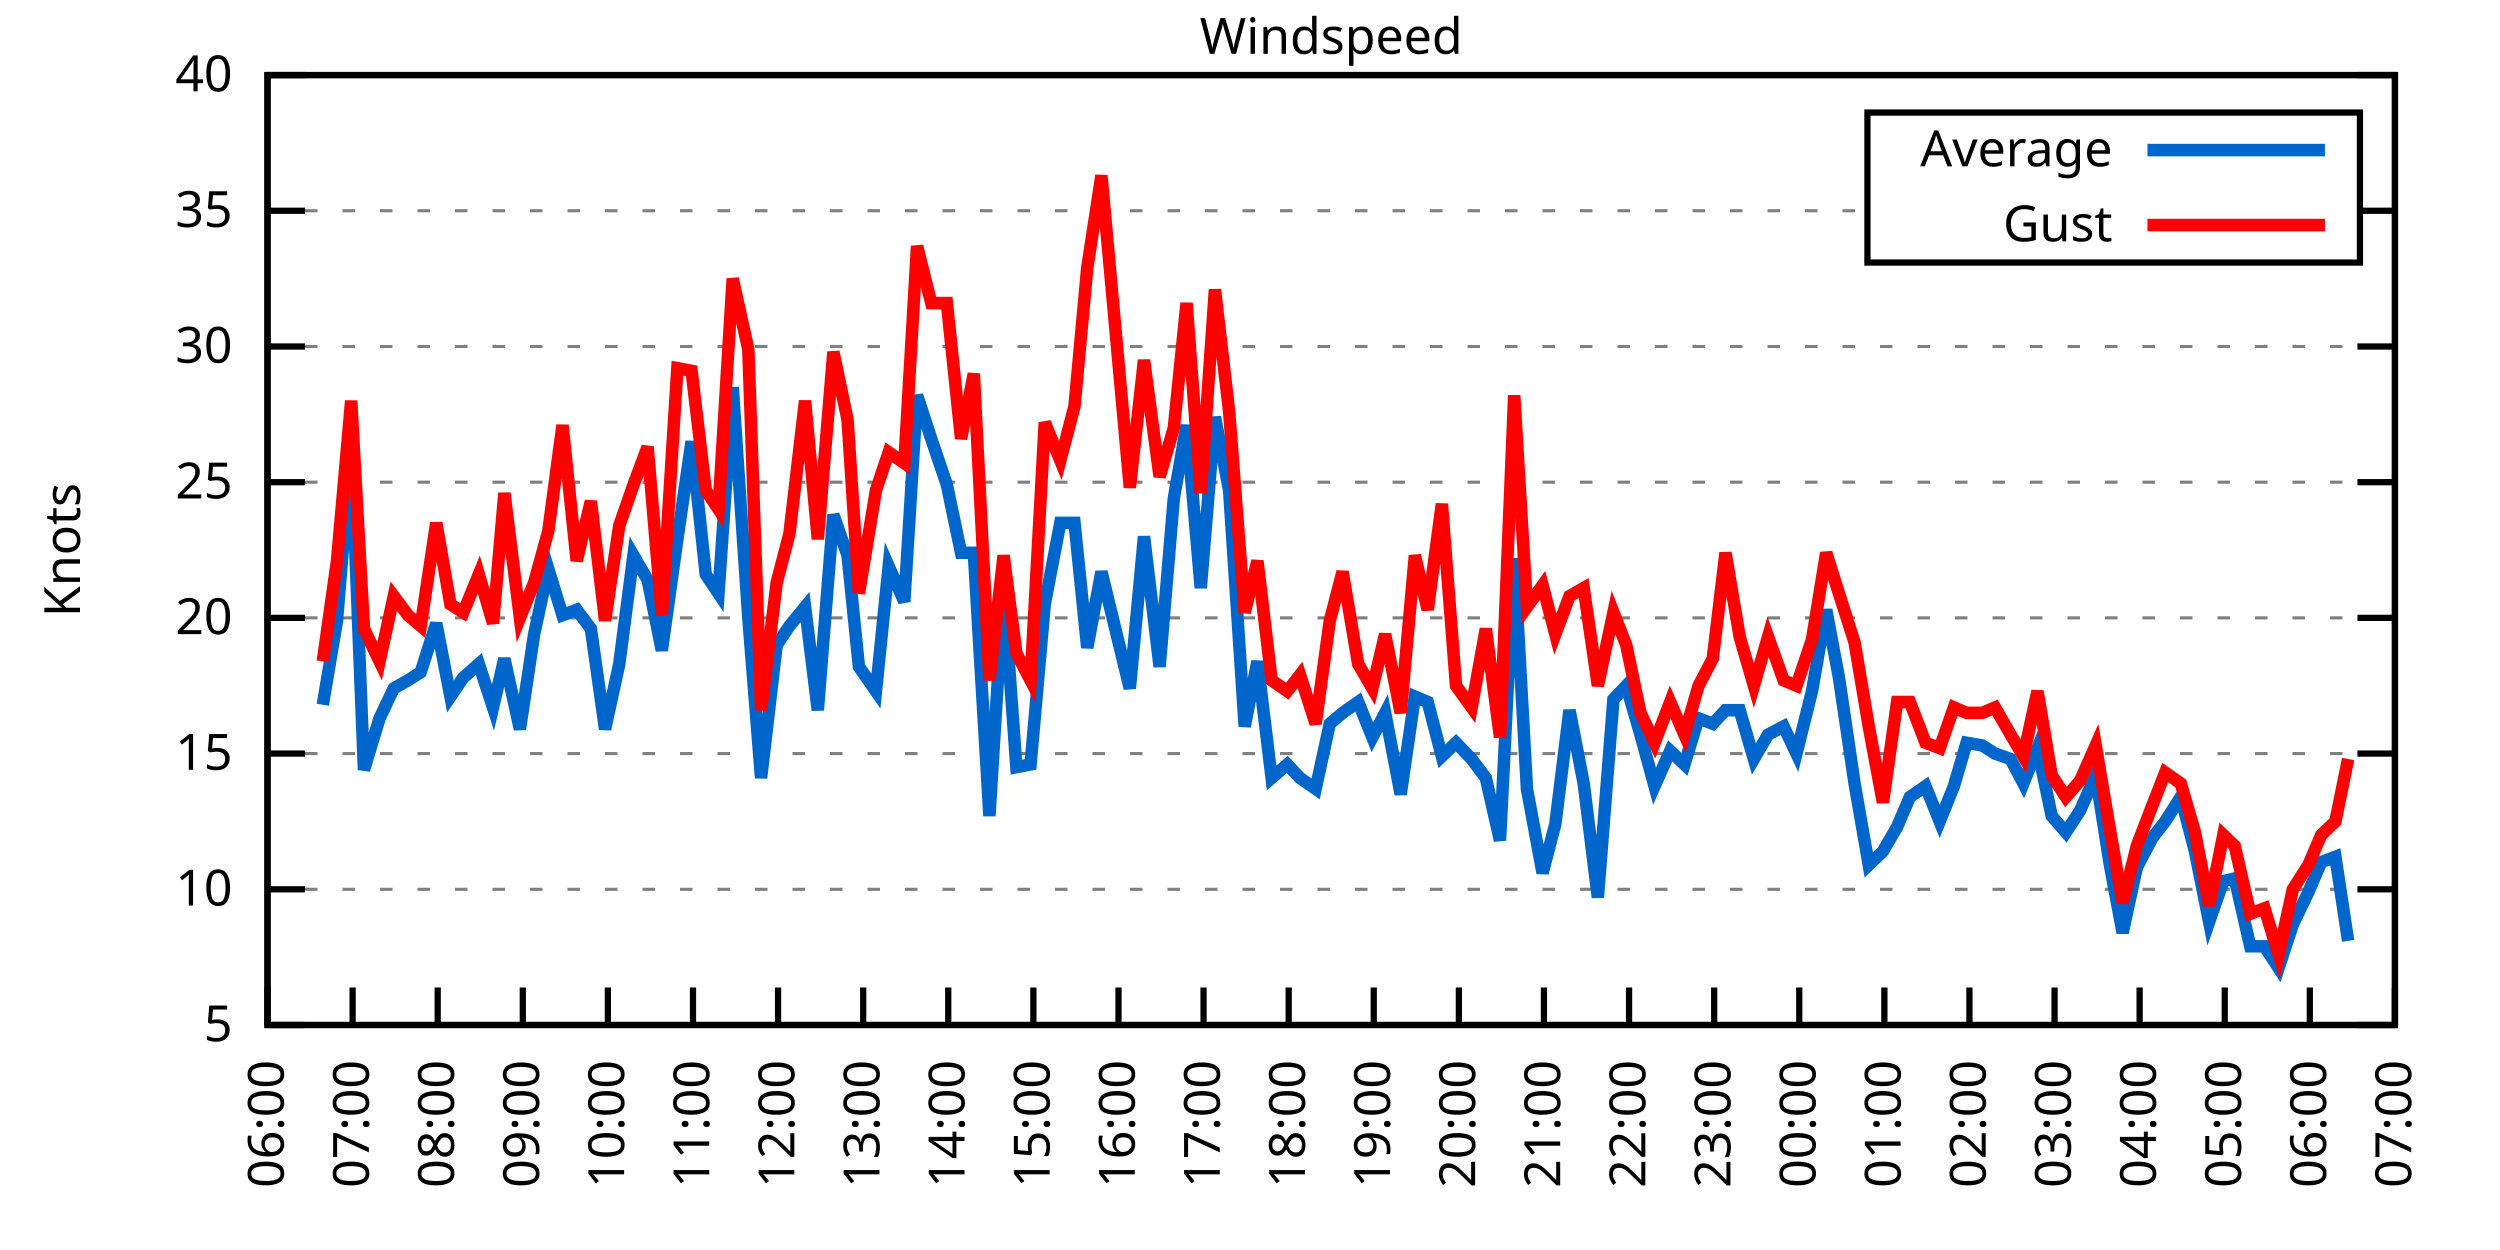
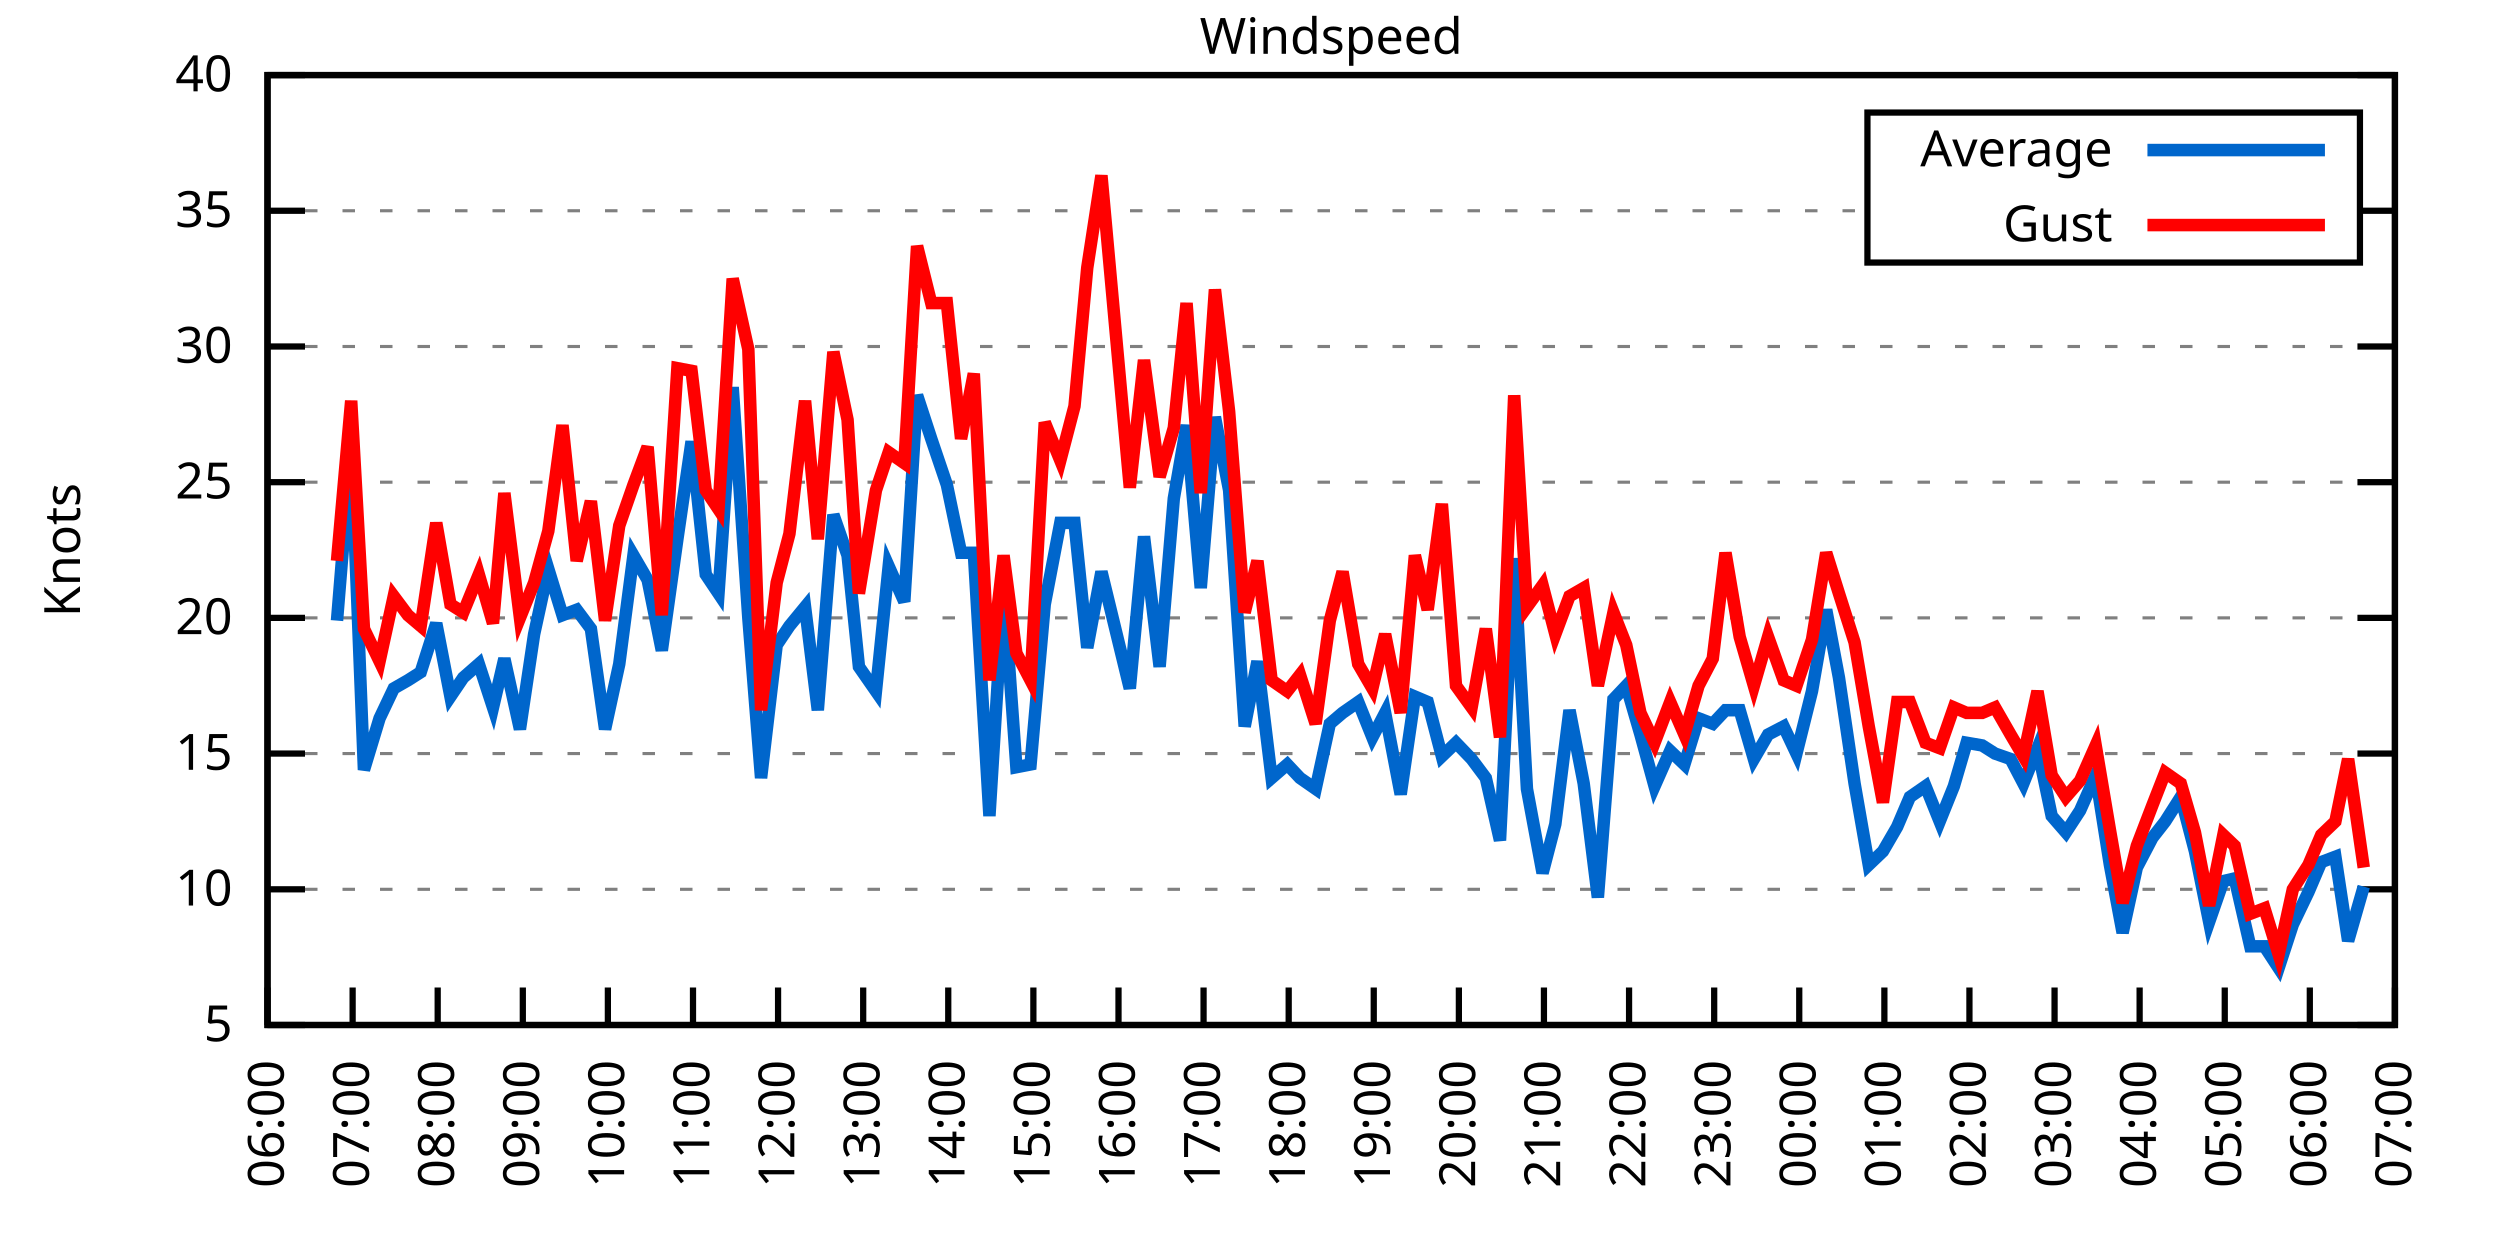
<svg xmlns="http://www.w3.org/2000/svg" xmlns:xlink="http://www.w3.org/1999/xlink" width="400" height="200" viewBox="0 0 400 200">
  <g id="gnuplot_canvas">
    <rect x="0" y="0" width="400" height="200" fill="none" />
    <defs>
      <circle id="gpDot" r="0.5" stroke-width="0.5" stroke="currentColor" />
      <path id="gpPt0" stroke-width="0.333" stroke="currentColor" d="M-1,0 h2 M0,-1 v2" />
      <path id="gpPt1" stroke-width="0.333" stroke="currentColor" d="M-1,-1 L1,1 M1,-1 L-1,1" />
      <path id="gpPt2" stroke-width="0.333" stroke="currentColor" d="M-1,0 L1,0 M0,-1 L0,1 M-1,-1 L1,1 M-1,1 L1,-1" />
      <rect id="gpPt3" stroke-width="0.333" stroke="currentColor" x="-1" y="-1" width="2" height="2" />
      <rect id="gpPt4" stroke-width="0.333" stroke="currentColor" fill="currentColor" x="-1" y="-1" width="2" height="2" />
      <circle id="gpPt5" stroke-width="0.333" stroke="currentColor" cx="0" cy="0" r="1" />
      <use xlink:href="#gpPt5" id="gpPt6" fill="currentColor" stroke="none" />
      <path id="gpPt7" stroke-width="0.333" stroke="currentColor" d="M0,-1.33 L-1.33,0.67 L1.33,0.67 z" />
      <use xlink:href="#gpPt7" id="gpPt8" fill="currentColor" stroke="none" />
      <use xlink:href="#gpPt7" id="gpPt9" stroke="currentColor" transform="rotate(180)" />
      <use xlink:href="#gpPt9" id="gpPt10" fill="currentColor" stroke="none" />
      <use xlink:href="#gpPt3" id="gpPt11" stroke="currentColor" transform="rotate(45)" />
      <use xlink:href="#gpPt11" id="gpPt12" fill="currentColor" stroke="none" />
      <path id="gpPt13" stroke-width="0.333" stroke="currentColor" d="M0,1.330 L1.265,0.411 L0.782,-1.067 L-0.782,-1.076 L-1.265,0.411 z" />
      <use xlink:href="#gpPt13" id="gpPt14" fill="currentColor" stroke="none" />
      <filter id="textbox" filterUnits="objectBoundingBox" x="0" y="0" height="1" width="1">
        <feFlood flood-color="white" flood-opacity="1" result="bgnd" />
        <feComposite in="SourceGraphic" in2="bgnd" operator="atop" />
      </filter>
      <filter id="greybox" filterUnits="objectBoundingBox" x="0" y="0" height="1" width="1">
        <feFlood flood-color="lightgrey" flood-opacity="1" result="grey" />
        <feComposite in="SourceGraphic" in2="grey" operator="atop" />
      </filter>
    </defs>
    <g fill="none" color="white" stroke="currentColor" stroke-width="1.00" stroke-linecap="butt" stroke-linejoin="miter">
</g>
    <g fill="none" color="black" stroke="currentColor" stroke-width="1.00" stroke-linecap="butt" stroke-linejoin="miter">
      <g stroke="none" shape-rendering="crispEdges">
        <polygon fill="rgb(255, 255, 255)" points="42.80,164.00 383.18,164.00 383.18,12.02 42.80,12.02 " />
      </g>
    </g>
    <g fill="none" color="black" stroke="currentColor" stroke-width="1.00" stroke-linecap="butt" stroke-linejoin="miter">
</g>
    <g fill="none" color="black" stroke="black" stroke-width="0.50" stroke-linecap="butt" stroke-linejoin="miter">
</g>
    <g fill="none" color="gray" stroke="currentColor" stroke-width="0.50" stroke-linecap="butt" stroke-linejoin="miter">
      <path stroke="gray" stroke-dasharray="2,4" class="gridline" d="M42.80,164.00 L383.19,164.00  " />
    </g>
    <g fill="none" color="gray" stroke="gray" stroke-width="1.00" stroke-linecap="butt" stroke-linejoin="miter">
</g>
    <g fill="none" color="black" stroke="currentColor" stroke-width="1.00" stroke-linecap="butt" stroke-linejoin="miter">
      <path stroke="black" d="M42.80,164.00 L48.80,164.00 M383.19,164.00 L377.19,164.00  " />
      <g transform="translate(37.20,166.60)" stroke="none" fill="black" font-family="Sans" font-size="8.00" text-anchor="end">
        <text>
          <tspan font-family="Sans"> 5</tspan>
        </text>
      </g>
    </g>
    <g fill="none" color="black" stroke="currentColor" stroke-width="1.00" stroke-linecap="butt" stroke-linejoin="miter">
</g>
    <g fill="none" color="black" stroke="black" stroke-width="0.50" stroke-linecap="butt" stroke-linejoin="miter">
</g>
    <g fill="none" color="gray" stroke="currentColor" stroke-width="0.50" stroke-linecap="butt" stroke-linejoin="miter">
      <path stroke="gray" stroke-dasharray="2,4" class="gridline" d="M42.80,142.29 L383.19,142.29  " />
    </g>
    <g fill="none" color="gray" stroke="gray" stroke-width="1.00" stroke-linecap="butt" stroke-linejoin="miter">
</g>
    <g fill="none" color="black" stroke="currentColor" stroke-width="1.00" stroke-linecap="butt" stroke-linejoin="miter">
      <path stroke="black" d="M42.80,142.29 L48.80,142.29 M383.19,142.29 L377.19,142.29  " />
      <g transform="translate(37.20,144.89)" stroke="none" fill="black" font-family="Sans" font-size="8.00" text-anchor="end">
        <text>
          <tspan font-family="Sans"> 10</tspan>
        </text>
      </g>
    </g>
    <g fill="none" color="black" stroke="currentColor" stroke-width="1.00" stroke-linecap="butt" stroke-linejoin="miter">
</g>
    <g fill="none" color="black" stroke="black" stroke-width="0.50" stroke-linecap="butt" stroke-linejoin="miter">
</g>
    <g fill="none" color="gray" stroke="currentColor" stroke-width="0.50" stroke-linecap="butt" stroke-linejoin="miter">
      <path stroke="gray" stroke-dasharray="2,4" class="gridline" d="M42.80,120.57 L383.19,120.57  " />
    </g>
    <g fill="none" color="gray" stroke="gray" stroke-width="1.00" stroke-linecap="butt" stroke-linejoin="miter">
</g>
    <g fill="none" color="black" stroke="currentColor" stroke-width="1.00" stroke-linecap="butt" stroke-linejoin="miter">
      <path stroke="black" d="M42.80,120.57 L48.80,120.57 M383.19,120.57 L377.19,120.57  " />
      <g transform="translate(37.20,123.17)" stroke="none" fill="black" font-family="Sans" font-size="8.00" text-anchor="end">
        <text>
          <tspan font-family="Sans"> 15</tspan>
        </text>
      </g>
    </g>
    <g fill="none" color="black" stroke="currentColor" stroke-width="1.00" stroke-linecap="butt" stroke-linejoin="miter">
</g>
    <g fill="none" color="black" stroke="black" stroke-width="0.50" stroke-linecap="butt" stroke-linejoin="miter">
</g>
    <g fill="none" color="gray" stroke="currentColor" stroke-width="0.50" stroke-linecap="butt" stroke-linejoin="miter">
      <path stroke="gray" stroke-dasharray="2,4" class="gridline" d="M42.80,98.86 L383.19,98.86  " />
    </g>
    <g fill="none" color="gray" stroke="gray" stroke-width="1.00" stroke-linecap="butt" stroke-linejoin="miter">
</g>
    <g fill="none" color="black" stroke="currentColor" stroke-width="1.00" stroke-linecap="butt" stroke-linejoin="miter">
      <path stroke="black" d="M42.80,98.86 L48.80,98.86 M383.19,98.86 L377.19,98.86  " />
      <g transform="translate(37.20,101.46)" stroke="none" fill="black" font-family="Sans" font-size="8.00" text-anchor="end">
        <text>
          <tspan font-family="Sans"> 20</tspan>
        </text>
      </g>
    </g>
    <g fill="none" color="black" stroke="currentColor" stroke-width="1.00" stroke-linecap="butt" stroke-linejoin="miter">
</g>
    <g fill="none" color="black" stroke="black" stroke-width="0.50" stroke-linecap="butt" stroke-linejoin="miter">
</g>
    <g fill="none" color="gray" stroke="currentColor" stroke-width="0.50" stroke-linecap="butt" stroke-linejoin="miter">
      <path stroke="gray" stroke-dasharray="2,4" class="gridline" d="M42.80,77.15 L383.19,77.15  " />
    </g>
    <g fill="none" color="gray" stroke="gray" stroke-width="1.00" stroke-linecap="butt" stroke-linejoin="miter">
</g>
    <g fill="none" color="black" stroke="currentColor" stroke-width="1.00" stroke-linecap="butt" stroke-linejoin="miter">
      <path stroke="black" d="M42.80,77.15 L48.80,77.15 M383.19,77.15 L377.19,77.15  " />
      <g transform="translate(37.20,79.75)" stroke="none" fill="black" font-family="Sans" font-size="8.00" text-anchor="end">
        <text>
          <tspan font-family="Sans"> 25</tspan>
        </text>
      </g>
    </g>
    <g fill="none" color="black" stroke="currentColor" stroke-width="1.00" stroke-linecap="butt" stroke-linejoin="miter">
</g>
    <g fill="none" color="black" stroke="black" stroke-width="0.50" stroke-linecap="butt" stroke-linejoin="miter">
</g>
    <g fill="none" color="gray" stroke="currentColor" stroke-width="0.50" stroke-linecap="butt" stroke-linejoin="miter">
      <path stroke="gray" stroke-dasharray="2,4" class="gridline" d="M42.80,55.44 L383.19,55.44  " />
    </g>
    <g fill="none" color="gray" stroke="gray" stroke-width="1.00" stroke-linecap="butt" stroke-linejoin="miter">
</g>
    <g fill="none" color="black" stroke="currentColor" stroke-width="1.00" stroke-linecap="butt" stroke-linejoin="miter">
      <path stroke="black" d="M42.80,55.44 L48.80,55.44 M383.19,55.44 L377.19,55.44  " />
      <g transform="translate(37.20,58.04)" stroke="none" fill="black" font-family="Sans" font-size="8.00" text-anchor="end">
        <text>
          <tspan font-family="Sans"> 30</tspan>
        </text>
      </g>
    </g>
    <g fill="none" color="black" stroke="currentColor" stroke-width="1.00" stroke-linecap="butt" stroke-linejoin="miter">
</g>
    <g fill="none" color="black" stroke="black" stroke-width="0.50" stroke-linecap="butt" stroke-linejoin="miter">
</g>
    <g fill="none" color="gray" stroke="currentColor" stroke-width="0.50" stroke-linecap="butt" stroke-linejoin="miter">
      <path stroke="gray" stroke-dasharray="2,4" class="gridline" d="M42.80,33.72 L298.79,33.72 M377.59,33.72 L383.19,33.72  " />
    </g>
    <g fill="none" color="gray" stroke="gray" stroke-width="1.00" stroke-linecap="butt" stroke-linejoin="miter">
</g>
    <g fill="none" color="black" stroke="currentColor" stroke-width="1.00" stroke-linecap="butt" stroke-linejoin="miter">
      <path stroke="black" d="M42.80,33.72 L48.80,33.72 M383.19,33.72 L377.19,33.72  " />
      <g transform="translate(37.20,36.32)" stroke="none" fill="black" font-family="Sans" font-size="8.00" text-anchor="end">
        <text>
          <tspan font-family="Sans"> 35</tspan>
        </text>
      </g>
    </g>
    <g fill="none" color="black" stroke="currentColor" stroke-width="1.00" stroke-linecap="butt" stroke-linejoin="miter">
</g>
    <g fill="none" color="black" stroke="black" stroke-width="0.50" stroke-linecap="butt" stroke-linejoin="miter">
</g>
    <g fill="none" color="gray" stroke="currentColor" stroke-width="0.50" stroke-linecap="butt" stroke-linejoin="miter">
      <path stroke="gray" stroke-dasharray="2,4" class="gridline" d="M42.80,12.01 L383.19,12.01  " />
    </g>
    <g fill="none" color="gray" stroke="gray" stroke-width="1.00" stroke-linecap="butt" stroke-linejoin="miter">
</g>
    <g fill="none" color="black" stroke="currentColor" stroke-width="1.00" stroke-linecap="butt" stroke-linejoin="miter">
      <path stroke="black" d="M42.80,12.01 L48.80,12.01 M383.19,12.01 L377.19,12.01  " />
      <g transform="translate(37.20,14.61)" stroke="none" fill="black" font-family="Sans" font-size="8.00" text-anchor="end">
        <text>
          <tspan font-family="Sans"> 40</tspan>
        </text>
      </g>
    </g>
    <g fill="none" color="black" stroke="currentColor" stroke-width="1.00" stroke-linecap="butt" stroke-linejoin="miter">
      <path stroke="black" d="M42.80,164.00 L42.80,158.00  " />
      <g transform="translate(45.40,169.60) rotate(270.00)" stroke="none" fill="black" font-family="Sans" font-size="8.00" text-anchor="end">
        <text>
          <tspan font-family="Sans">06:00</tspan>
        </text>
      </g>
    </g>
    <g fill="none" color="black" stroke="currentColor" stroke-width="1.00" stroke-linecap="butt" stroke-linejoin="miter">
      <path stroke="black" d="M56.42,164.00 L56.42,158.00  " />
      <g transform="translate(59.02,169.60) rotate(270.00)" stroke="none" fill="black" font-family="Sans" font-size="8.00" text-anchor="end">
        <text>
          <tspan font-family="Sans">07:00</tspan>
        </text>
      </g>
    </g>
    <g fill="none" color="black" stroke="currentColor" stroke-width="1.00" stroke-linecap="butt" stroke-linejoin="miter">
      <path stroke="black" d="M70.03,164.00 L70.03,158.00  " />
      <g transform="translate(72.63,169.60) rotate(270.00)" stroke="none" fill="black" font-family="Sans" font-size="8.00" text-anchor="end">
        <text>
          <tspan font-family="Sans">08:00</tspan>
        </text>
      </g>
    </g>
    <g fill="none" color="black" stroke="currentColor" stroke-width="1.00" stroke-linecap="butt" stroke-linejoin="miter">
      <path stroke="black" d="M83.65,164.00 L83.65,158.00  " />
      <g transform="translate(86.25,169.60) rotate(270.00)" stroke="none" fill="black" font-family="Sans" font-size="8.00" text-anchor="end">
        <text>
          <tspan font-family="Sans">09:00</tspan>
        </text>
      </g>
    </g>
    <g fill="none" color="black" stroke="currentColor" stroke-width="1.00" stroke-linecap="butt" stroke-linejoin="miter">
      <path stroke="black" d="M97.26,164.00 L97.26,158.00  " />
      <g transform="translate(99.86,169.60) rotate(270.00)" stroke="none" fill="black" font-family="Sans" font-size="8.00" text-anchor="end">
        <text>
          <tspan font-family="Sans">10:00</tspan>
        </text>
      </g>
    </g>
    <g fill="none" color="black" stroke="currentColor" stroke-width="1.00" stroke-linecap="butt" stroke-linejoin="miter">
      <path stroke="black" d="M110.88,164.00 L110.88,158.00  " />
      <g transform="translate(113.48,169.60) rotate(270.00)" stroke="none" fill="black" font-family="Sans" font-size="8.00" text-anchor="end">
        <text>
          <tspan font-family="Sans">11:00</tspan>
        </text>
      </g>
    </g>
    <g fill="none" color="black" stroke="currentColor" stroke-width="1.00" stroke-linecap="butt" stroke-linejoin="miter">
      <path stroke="black" d="M124.49,164.00 L124.49,158.00  " />
      <g transform="translate(127.09,169.60) rotate(270.00)" stroke="none" fill="black" font-family="Sans" font-size="8.00" text-anchor="end">
        <text>
          <tspan font-family="Sans">12:00</tspan>
        </text>
      </g>
    </g>
    <g fill="none" color="black" stroke="currentColor" stroke-width="1.00" stroke-linecap="butt" stroke-linejoin="miter">
      <path stroke="black" d="M138.11,164.00 L138.11,158.00  " />
      <g transform="translate(140.71,169.60) rotate(270.00)" stroke="none" fill="black" font-family="Sans" font-size="8.00" text-anchor="end">
        <text>
          <tspan font-family="Sans">13:00</tspan>
        </text>
      </g>
    </g>
    <g fill="none" color="black" stroke="currentColor" stroke-width="1.00" stroke-linecap="butt" stroke-linejoin="miter">
      <path stroke="black" d="M151.72,164.00 L151.72,158.00  " />
      <g transform="translate(154.32,169.60) rotate(270.00)" stroke="none" fill="black" font-family="Sans" font-size="8.00" text-anchor="end">
        <text>
          <tspan font-family="Sans">14:00</tspan>
        </text>
      </g>
    </g>
    <g fill="none" color="black" stroke="currentColor" stroke-width="1.00" stroke-linecap="butt" stroke-linejoin="miter">
      <path stroke="black" d="M165.34,164.00 L165.34,158.00  " />
      <g transform="translate(167.94,169.60) rotate(270.00)" stroke="none" fill="black" font-family="Sans" font-size="8.00" text-anchor="end">
        <text>
          <tspan font-family="Sans">15:00</tspan>
        </text>
      </g>
    </g>
    <g fill="none" color="black" stroke="currentColor" stroke-width="1.00" stroke-linecap="butt" stroke-linejoin="miter">
      <path stroke="black" d="M178.96,164.00 L178.96,158.00  " />
      <g transform="translate(181.56,169.60) rotate(270.00)" stroke="none" fill="black" font-family="Sans" font-size="8.00" text-anchor="end">
        <text>
          <tspan font-family="Sans">16:00</tspan>
        </text>
      </g>
    </g>
    <g fill="none" color="black" stroke="currentColor" stroke-width="1.00" stroke-linecap="butt" stroke-linejoin="miter">
      <path stroke="black" d="M192.57,164.00 L192.57,158.00  " />
      <g transform="translate(195.17,169.60) rotate(270.00)" stroke="none" fill="black" font-family="Sans" font-size="8.00" text-anchor="end">
        <text>
          <tspan font-family="Sans">17:00</tspan>
        </text>
      </g>
    </g>
    <g fill="none" color="black" stroke="currentColor" stroke-width="1.00" stroke-linecap="butt" stroke-linejoin="miter">
      <path stroke="black" d="M206.19,164.00 L206.19,158.00  " />
      <g transform="translate(208.79,169.60) rotate(270.00)" stroke="none" fill="black" font-family="Sans" font-size="8.00" text-anchor="end">
        <text>
          <tspan font-family="Sans">18:00</tspan>
        </text>
      </g>
    </g>
    <g fill="none" color="black" stroke="currentColor" stroke-width="1.00" stroke-linecap="butt" stroke-linejoin="miter">
      <path stroke="black" d="M219.80,164.00 L219.80,158.00  " />
      <g transform="translate(222.40,169.60) rotate(270.00)" stroke="none" fill="black" font-family="Sans" font-size="8.00" text-anchor="end">
        <text>
          <tspan font-family="Sans">19:00</tspan>
        </text>
      </g>
    </g>
    <g fill="none" color="black" stroke="currentColor" stroke-width="1.00" stroke-linecap="butt" stroke-linejoin="miter">
      <path stroke="black" d="M233.42,164.00 L233.42,158.00  " />
      <g transform="translate(236.02,169.60) rotate(270.00)" stroke="none" fill="black" font-family="Sans" font-size="8.00" text-anchor="end">
        <text>
          <tspan font-family="Sans">20:00</tspan>
        </text>
      </g>
    </g>
    <g fill="none" color="black" stroke="currentColor" stroke-width="1.00" stroke-linecap="butt" stroke-linejoin="miter">
      <path stroke="black" d="M247.03,164.00 L247.03,158.00  " />
      <g transform="translate(249.63,169.60) rotate(270.00)" stroke="none" fill="black" font-family="Sans" font-size="8.00" text-anchor="end">
        <text>
          <tspan font-family="Sans">21:00</tspan>
        </text>
      </g>
    </g>
    <g fill="none" color="black" stroke="currentColor" stroke-width="1.00" stroke-linecap="butt" stroke-linejoin="miter">
      <path stroke="black" d="M260.65,164.00 L260.65,158.00  " />
      <g transform="translate(263.25,169.60) rotate(270.00)" stroke="none" fill="black" font-family="Sans" font-size="8.00" text-anchor="end">
        <text>
          <tspan font-family="Sans">22:00</tspan>
        </text>
      </g>
    </g>
    <g fill="none" color="black" stroke="currentColor" stroke-width="1.00" stroke-linecap="butt" stroke-linejoin="miter">
      <path stroke="black" d="M274.27,164.00 L274.27,158.00  " />
      <g transform="translate(276.87,169.60) rotate(270.00)" stroke="none" fill="black" font-family="Sans" font-size="8.00" text-anchor="end">
        <text>
          <tspan font-family="Sans">23:00</tspan>
        </text>
      </g>
    </g>
    <g fill="none" color="black" stroke="currentColor" stroke-width="1.00" stroke-linecap="butt" stroke-linejoin="miter">
      <path stroke="black" d="M287.88,164.00 L287.88,158.00  " />
      <g transform="translate(290.48,169.60) rotate(270.00)" stroke="none" fill="black" font-family="Sans" font-size="8.00" text-anchor="end">
        <text>
          <tspan font-family="Sans">00:00</tspan>
        </text>
      </g>
    </g>
    <g fill="none" color="black" stroke="currentColor" stroke-width="1.00" stroke-linecap="butt" stroke-linejoin="miter">
      <path stroke="black" d="M301.50,164.00 L301.50,158.00  " />
      <g transform="translate(304.10,169.60) rotate(270.00)" stroke="none" fill="black" font-family="Sans" font-size="8.00" text-anchor="end">
        <text>
          <tspan font-family="Sans">01:00</tspan>
        </text>
      </g>
    </g>
    <g fill="none" color="black" stroke="currentColor" stroke-width="1.00" stroke-linecap="butt" stroke-linejoin="miter">
      <path stroke="black" d="M315.11,164.00 L315.11,158.00  " />
      <g transform="translate(317.71,169.60) rotate(270.00)" stroke="none" fill="black" font-family="Sans" font-size="8.00" text-anchor="end">
        <text>
          <tspan font-family="Sans">02:00</tspan>
        </text>
      </g>
    </g>
    <g fill="none" color="black" stroke="currentColor" stroke-width="1.00" stroke-linecap="butt" stroke-linejoin="miter">
      <path stroke="black" d="M328.73,164.00 L328.73,158.00  " />
      <g transform="translate(331.33,169.60) rotate(270.00)" stroke="none" fill="black" font-family="Sans" font-size="8.00" text-anchor="end">
        <text>
          <tspan font-family="Sans">03:00</tspan>
        </text>
      </g>
    </g>
    <g fill="none" color="black" stroke="currentColor" stroke-width="1.00" stroke-linecap="butt" stroke-linejoin="miter">
      <path stroke="black" d="M342.34,164.00 L342.34,158.00  " />
      <g transform="translate(344.94,169.60) rotate(270.00)" stroke="none" fill="black" font-family="Sans" font-size="8.00" text-anchor="end">
        <text>
          <tspan font-family="Sans">04:00</tspan>
        </text>
      </g>
    </g>
    <g fill="none" color="black" stroke="currentColor" stroke-width="1.00" stroke-linecap="butt" stroke-linejoin="miter">
      <path stroke="black" d="M355.96,164.00 L355.96,158.00  " />
      <g transform="translate(358.56,169.60) rotate(270.00)" stroke="none" fill="black" font-family="Sans" font-size="8.00" text-anchor="end">
        <text>
          <tspan font-family="Sans">05:00</tspan>
        </text>
      </g>
    </g>
    <g fill="none" color="black" stroke="currentColor" stroke-width="1.00" stroke-linecap="butt" stroke-linejoin="miter">
      <path stroke="black" d="M369.57,164.00 L369.57,158.00  " />
      <g transform="translate(372.17,169.60) rotate(270.00)" stroke="none" fill="black" font-family="Sans" font-size="8.00" text-anchor="end">
        <text>
          <tspan font-family="Sans">06:00</tspan>
        </text>
      </g>
    </g>
    <g fill="none" color="black" stroke="currentColor" stroke-width="1.00" stroke-linecap="butt" stroke-linejoin="miter">
      <path stroke="black" d="M383.19,164.00 L383.19,158.00  " />
      <g transform="translate(385.79,169.60) rotate(270.00)" stroke="none" fill="black" font-family="Sans" font-size="8.00" text-anchor="end">
        <text>
          <tspan font-family="Sans">07:00</tspan>
        </text>
      </g>
    </g>
    <g fill="none" color="black" stroke="currentColor" stroke-width="1.00" stroke-linecap="butt" stroke-linejoin="miter">
</g>
    <g fill="none" color="black" stroke="currentColor" stroke-width="1.00" stroke-linecap="butt" stroke-linejoin="miter">
      <path stroke="black" d="M42.80,12.01 L42.80,164.00 L383.19,164.00 L383.19,12.01 L42.80,12.01 Z  " />
    </g>
    <g fill="none" color="black" stroke="currentColor" stroke-width="1.00" stroke-linecap="butt" stroke-linejoin="miter">
</g>
    <g fill="none" color="black" stroke="currentColor" stroke-width="1.00" stroke-linecap="butt" stroke-linejoin="miter">
      <path stroke="black" d="M298.79,42.01 L298.79,18.01 L377.59,18.01 L377.59,42.01 L298.79,42.01 Z  " />
    </g>
    <g id="Windspeed_plot_1">
      <g fill="none" color="white" stroke="black" stroke-width="2.00" stroke-linecap="butt" stroke-linejoin="miter">
</g>
      <g fill="none" color="black" stroke="currentColor" stroke-width="2.00" stroke-linecap="butt" stroke-linejoin="miter">
        <g transform="translate(337.99,26.61)" stroke="none" fill="black" font-family="Sans" font-size="8.00" text-anchor="end">
          <text>
            <tspan font-family="Sans">Average</tspan>
          </text>
        </g>
      </g>
      <g fill="none" color="black" stroke="currentColor" stroke-width="2.00" stroke-linecap="butt" stroke-linejoin="miter">
-         <path stroke="rgb(  0, 102, 204)" d="M343.59,24.01 L371.99,24.01 M51.65,112.76 L53.92,99.30 L56.19,71.50 L58.23,123.18 L60.73,114.93 L63.00,110.15   L65.27,108.85 L67.31,107.55 L69.80,99.73 L72.07,111.45 L74.12,108.42 L76.61,106.24 L78.88,113.19 L80.70,105.38   L83.19,116.67 L85.46,101.47 L87.73,91.04 L90.00,98.43 L92.27,97.56 L94.54,100.60 L96.81,116.67 L99.08,106.24   L101.35,88.87 L103.62,92.78 L105.89,104.07 L108.38,86.27 L110.65,70.63 L112.92,91.91 L114.96,94.95 L117.23,61.95   L119.73,98.86 L121.77,124.48 L124.27,103.20 L126.31,100.16 L128.81,97.12 L130.85,113.63 L133.34,82.36 L135.61,88.87   L137.43,106.68 L140.15,110.59 L142.19,90.61 L144.69,96.26 L146.73,63.25 L149.00,70.20 L151.50,77.58 L153.77,88.44   L155.81,88.44 L158.31,130.56 L160.57,94.08 L162.62,122.75 L164.89,122.31 L167.16,96.69 L169.65,83.66 L171.92,83.66   L173.96,103.64 L176.23,91.48 L180.77,110.15 L183.04,85.83 L185.54,106.68 L187.81,79.75 L189.85,68.03 L192.12,94.08   L194.39,66.73 L196.66,78.45 L199.15,116.23 L201.19,105.81 L203.46,124.48 L205.96,122.31 L208.00,124.48 L210.50,126.22   L212.77,115.80 L214.81,114.06 L217.31,112.32 L219.58,117.97 L221.62,114.06 L224.11,127.09 L226.38,111.45 L228.43,112.32   L230.70,121.01 L232.96,118.84 L235.46,121.44 L237.73,124.48 L240.00,134.47 L242.27,89.31 L244.31,126.22 L246.81,139.68   L248.85,131.86 L251.12,113.63 L253.39,125.35 L255.66,143.59 L258.15,111.89 L260.20,109.72 L262.47,117.53 L264.73,125.79   L267.23,120.14 L269.50,122.31 L271.77,114.93 L274.04,115.80 L276.08,113.63 L278.35,113.63 L280.62,121.44 L282.89,117.53   L285.38,116.23 L287.43,120.57 L289.92,110.59 L292.19,97.56 L294.23,108.42 L296.73,125.35 L299.00,138.38 L301.27,136.21   L303.54,132.30 L305.58,127.52 L308.08,125.79 L310.35,131.43 L312.62,125.79 L314.66,118.84 L317.15,119.27 L319.20,120.57   L321.69,121.44 L323.74,125.35 L326.00,119.71 L328.27,130.56 L330.54,133.17 L332.81,129.69 L335.31,124.05 L337.58,138.38   L339.62,149.24 L341.89,138.81 L344.39,134.04 L346.43,131.43 L348.92,127.52 L351.19,136.21 L353.46,147.50 L355.73,140.98   L357.55,140.55 L360.04,151.41 L362.31,151.41 L364.58,154.88 L366.85,147.93 L369.35,142.72 L371.39,137.94 L373.66,137.08   L375.70,150.54  " />
+         <path stroke="rgb(  0, 102, 204)" d="M343.59,24.01 L371.99,24.01 M53.92,99.30 L56.19,71.50 L58.23,123.18 L60.73,114.93 L63.00,110.15 L65.27,108.85   L67.31,107.55 L69.80,99.73 L72.07,111.45 L74.12,108.42 L76.61,106.24 L78.88,113.19 L80.70,105.38 L83.19,116.67   L85.46,101.47 L87.73,91.04 L90.00,98.43 L92.27,97.56 L94.54,100.60 L96.81,116.67 L99.08,106.24 L101.35,88.87   L103.62,92.78 L105.89,104.07 L108.38,86.27 L110.65,70.63 L112.92,91.91 L114.96,94.95 L117.23,61.95 L119.73,98.86   L121.77,124.48 L124.27,103.20 L126.31,100.16 L128.81,97.12 L130.85,113.63 L133.34,82.36 L135.61,88.87 L137.43,106.68   L140.15,110.59 L142.19,90.61 L144.69,96.26 L146.73,63.25 L149.00,70.20 L151.50,77.58 L153.77,88.44 L155.81,88.44   L158.31,130.56 L160.57,94.08 L162.62,122.75 L164.89,122.31 L167.16,96.69 L169.65,83.66 L171.92,83.66 L173.96,103.64   L176.23,91.48 L180.77,110.15 L183.04,85.83 L185.54,106.68 L187.81,79.75 L189.85,68.03 L192.12,94.08 L194.39,66.73   L196.66,78.45 L199.15,116.23 L201.19,105.81 L203.46,124.48 L205.96,122.31 L208.00,124.48 L210.50,126.22 L212.77,115.80   L214.81,114.06 L217.31,112.32 L219.58,117.97 L221.62,114.06 L224.11,127.09 L226.38,111.45 L228.43,112.32 L230.70,121.01   L232.96,118.84 L235.46,121.44 L237.73,124.48 L240.00,134.47 L242.27,89.31 L244.31,126.22 L246.81,139.68 L248.85,131.86   L251.12,113.63 L253.39,125.35 L255.66,143.59 L258.15,111.89 L260.20,109.72 L262.47,117.53 L264.73,125.79 L267.23,120.14   L269.50,122.31 L271.77,114.93 L274.04,115.80 L276.08,113.63 L278.35,113.63 L280.62,121.44 L282.89,117.53 L285.38,116.23   L287.43,120.57 L289.92,110.59 L292.19,97.56 L294.23,108.42 L296.73,125.35 L299.00,138.38 L301.27,136.21 L303.54,132.30   L305.58,127.52 L308.08,125.79 L310.35,131.43 L312.62,125.79 L314.66,118.84 L317.15,119.27 L319.20,120.57 L321.69,121.44   L323.74,125.35 L326.00,119.71 L328.27,130.56 L330.54,133.17 L332.81,129.69 L335.31,124.05 L337.58,138.38 L339.62,149.24   L341.89,138.81 L344.39,134.04 L346.43,131.43 L348.92,127.52 L351.19,136.21 L353.46,147.50 L355.73,140.98 L357.55,140.55   L360.04,151.41 L362.31,151.41 L364.58,154.88 L366.85,147.93 L369.35,142.72 L371.39,137.94 L373.66,137.08 L375.70,150.54   L378.20,141.85  " />
      </g>
    </g>
    <g id="Windspeed_plot_2">
      <g fill="none" color="black" stroke="currentColor" stroke-width="2.00" stroke-linecap="butt" stroke-linejoin="miter">
        <g transform="translate(337.99,38.61)" stroke="none" fill="black" font-family="Sans" font-size="8.00" text-anchor="end">
          <text>
            <tspan font-family="Sans">Gust</tspan>
          </text>
        </g>
      </g>
      <g fill="none" color="black" stroke="currentColor" stroke-width="2.00" stroke-linecap="butt" stroke-linejoin="miter">
-         <path stroke="rgb(255,   0,   0)" d="M343.59,36.01 L371.99,36.01 M51.65,105.81 L53.92,89.74 L56.19,64.12 L58.23,100.60 L60.73,105.81 L63.00,95.39   L65.27,98.43 L67.31,100.16 L69.80,83.66 L72.07,96.69 L74.12,97.99 L76.61,91.91 L78.88,99.73 L80.70,78.89   L83.19,98.86 L85.46,93.22 L87.73,84.97 L90.00,68.03 L92.27,89.74 L94.54,80.19 L96.81,99.30 L99.08,84.10   L101.35,77.58 L103.62,71.50 L105.89,98.43 L108.38,58.91 L110.65,59.34 L112.92,78.45 L114.96,81.49 L117.23,44.58   L119.73,55.87 L121.77,113.63 L124.27,93.22 L126.31,85.40 L128.81,64.12 L130.85,86.27 L133.34,56.30 L135.61,67.16   L137.43,94.95 L140.15,78.45 L142.19,72.37 L144.69,74.11 L146.73,39.37 L149.00,48.49 L151.50,48.49 L153.77,70.20   L155.81,59.78 L158.31,108.85 L160.57,88.87 L162.62,104.51 L164.89,108.85 L167.16,67.59 L169.65,73.67 L171.92,64.99   L173.96,42.84 L176.23,28.08 L180.77,78.02 L183.04,57.61 L185.54,76.28 L187.81,68.46 L189.85,48.49 L192.12,78.89   L194.39,46.32 L196.66,65.86 L199.15,97.99 L201.19,89.74 L203.46,108.85 L205.96,110.59 L208.00,107.98 L210.50,115.80   L212.77,99.30 L214.81,91.48 L217.31,106.24 L219.58,110.15 L221.62,101.47 L224.11,114.06 L226.38,88.87 L228.43,97.56   L230.70,80.62 L232.96,109.72 L235.46,113.19 L237.73,100.60 L240.00,117.97 L242.27,63.25 L244.31,97.12 L246.81,93.65   L248.85,101.47 L251.12,95.39 L253.39,94.08 L255.66,109.72 L258.15,97.99 L260.20,103.20 L262.47,114.06 L264.73,118.84   L267.23,112.32 L269.50,117.53 L271.77,109.72 L274.04,105.38 L276.08,88.44 L278.35,101.90 L280.62,109.72 L282.89,101.90   L285.38,108.85 L287.43,109.72 L289.92,102.34 L292.19,88.44 L294.23,94.95 L296.73,102.77 L299.00,116.23 L301.27,128.39   L303.54,112.32 L305.58,112.32 L308.08,118.84 L310.35,119.71 L312.62,113.19 L314.66,114.06 L317.15,114.06 L319.20,113.19   L321.69,117.53 L323.74,121.01 L326.00,110.59 L328.27,124.05 L330.54,127.52 L332.81,124.92 L335.31,119.27 L337.58,132.73   L339.62,144.46 L341.89,135.34 L344.39,128.83 L346.43,123.61 L348.92,125.35 L351.19,133.17 L353.46,144.89 L355.73,133.60   L357.55,135.34 L360.04,146.20 L362.31,145.33 L364.58,152.71 L366.85,142.29 L369.35,138.38 L371.39,133.60 L373.66,131.43   L375.70,121.44  " />
+         <path stroke="rgb(255,   0,   0)" d="M343.59,36.01 L371.99,36.01 M53.92,89.74 L56.19,64.12 L58.23,100.60 L60.73,105.81 L63.00,95.39 L65.27,98.43   L67.31,100.16 L69.80,83.66 L72.07,96.69 L74.12,97.99 L76.61,91.91 L78.88,99.73 L80.70,78.89 L83.19,98.86   L85.46,93.22 L87.73,84.97 L90.00,68.03 L92.27,89.74 L94.54,80.19 L96.81,99.30 L99.08,84.10 L101.35,77.58   L103.62,71.50 L105.89,98.43 L108.38,58.91 L110.65,59.34 L112.92,78.45 L114.96,81.49 L117.23,44.58 L119.73,55.87   L121.77,113.63 L124.27,93.22 L126.31,85.40 L128.81,64.12 L130.85,86.27 L133.34,56.30 L135.61,67.16 L137.43,94.95   L140.15,78.45 L142.19,72.37 L144.69,74.11 L146.73,39.37 L149.00,48.49 L151.50,48.49 L153.77,70.20 L155.81,59.78   L158.31,108.85 L160.57,88.87 L162.62,104.51 L164.89,108.85 L167.16,67.59 L169.65,73.67 L171.92,64.99 L173.96,42.84   L176.23,28.08 L180.77,78.02 L183.04,57.61 L185.54,76.28 L187.81,68.46 L189.85,48.49 L192.12,78.89 L194.39,46.32   L196.66,65.86 L199.15,97.99 L201.19,89.74 L203.46,108.85 L205.96,110.59 L208.00,107.98 L210.50,115.80 L212.77,99.30   L214.81,91.48 L217.31,106.24 L219.58,110.15 L221.62,101.47 L224.11,114.06 L226.38,88.87 L228.43,97.56 L230.70,80.62   L232.96,109.72 L235.46,113.19 L237.73,100.60 L240.00,117.97 L242.27,63.25 L244.31,97.12 L246.81,93.65 L248.85,101.47   L251.12,95.39 L253.39,94.08 L255.66,109.72 L258.15,97.99 L260.20,103.20 L262.47,114.06 L264.73,118.84 L267.23,112.32   L269.50,117.53 L271.77,109.72 L274.04,105.38 L276.08,88.44 L278.35,101.90 L280.62,109.72 L282.89,101.90 L285.38,108.85   L287.43,109.72 L289.92,102.34 L292.19,88.44 L294.23,94.95 L296.73,102.77 L299.00,116.23 L301.27,128.39 L303.54,112.32   L305.58,112.32 L308.08,118.84 L310.35,119.71 L312.62,113.19 L314.66,114.06 L317.15,114.06 L319.20,113.19 L321.69,117.53   L323.74,121.01 L326.00,110.59 L328.27,124.05 L330.54,127.52 L332.81,124.92 L335.31,119.27 L337.58,132.73 L339.62,144.46   L341.89,135.34 L344.39,128.83 L346.43,123.61 L348.92,125.35 L351.19,133.17 L353.46,144.89 L355.73,133.60 L357.55,135.34   L360.04,146.20 L362.31,145.33 L364.58,152.71 L366.85,142.29 L369.35,138.38 L371.39,133.60 L373.66,131.43 L375.70,121.44   L378.20,138.81  " />
      </g>
    </g>
    <g fill="none" color="black" stroke="currentColor" stroke-width="2.00" stroke-linecap="butt" stroke-linejoin="miter">
</g>
    <g fill="none" color="black" stroke="black" stroke-width="1.00" stroke-linecap="butt" stroke-linejoin="miter">
</g>
    <g fill="none" color="black" stroke="currentColor" stroke-width="1.00" stroke-linecap="butt" stroke-linejoin="miter">
      <path stroke="black" d="M42.80,12.01 L42.80,164.00 L383.19,164.00 L383.19,12.01 L42.80,12.01 Z  " />
      <g transform="translate(12.80,88.01) rotate(270.00)" stroke="none" fill="black" font-family="Sans" font-size="8.00" text-anchor="middle">
        <text>
          <tspan font-family="Sans">Knots</tspan>
        </text>
      </g>
    </g>
    <g fill="none" color="black" stroke="currentColor" stroke-width="1.00" stroke-linecap="butt" stroke-linejoin="miter">
</g>
    <g fill="none" color="black" stroke="currentColor" stroke-width="1.00" stroke-linecap="butt" stroke-linejoin="miter">
      <g transform="translate(212.99,8.61)" stroke="none" fill="black" font-family="Sans" font-size="8.00" text-anchor="middle">
        <text>
          <tspan font-family="Sans">Windspeed</tspan>
        </text>
      </g>
    </g>
    <g fill="none" color="black" stroke="currentColor" stroke-width="1.00" stroke-linecap="butt" stroke-linejoin="miter">
</g>
  </g>
</svg>
